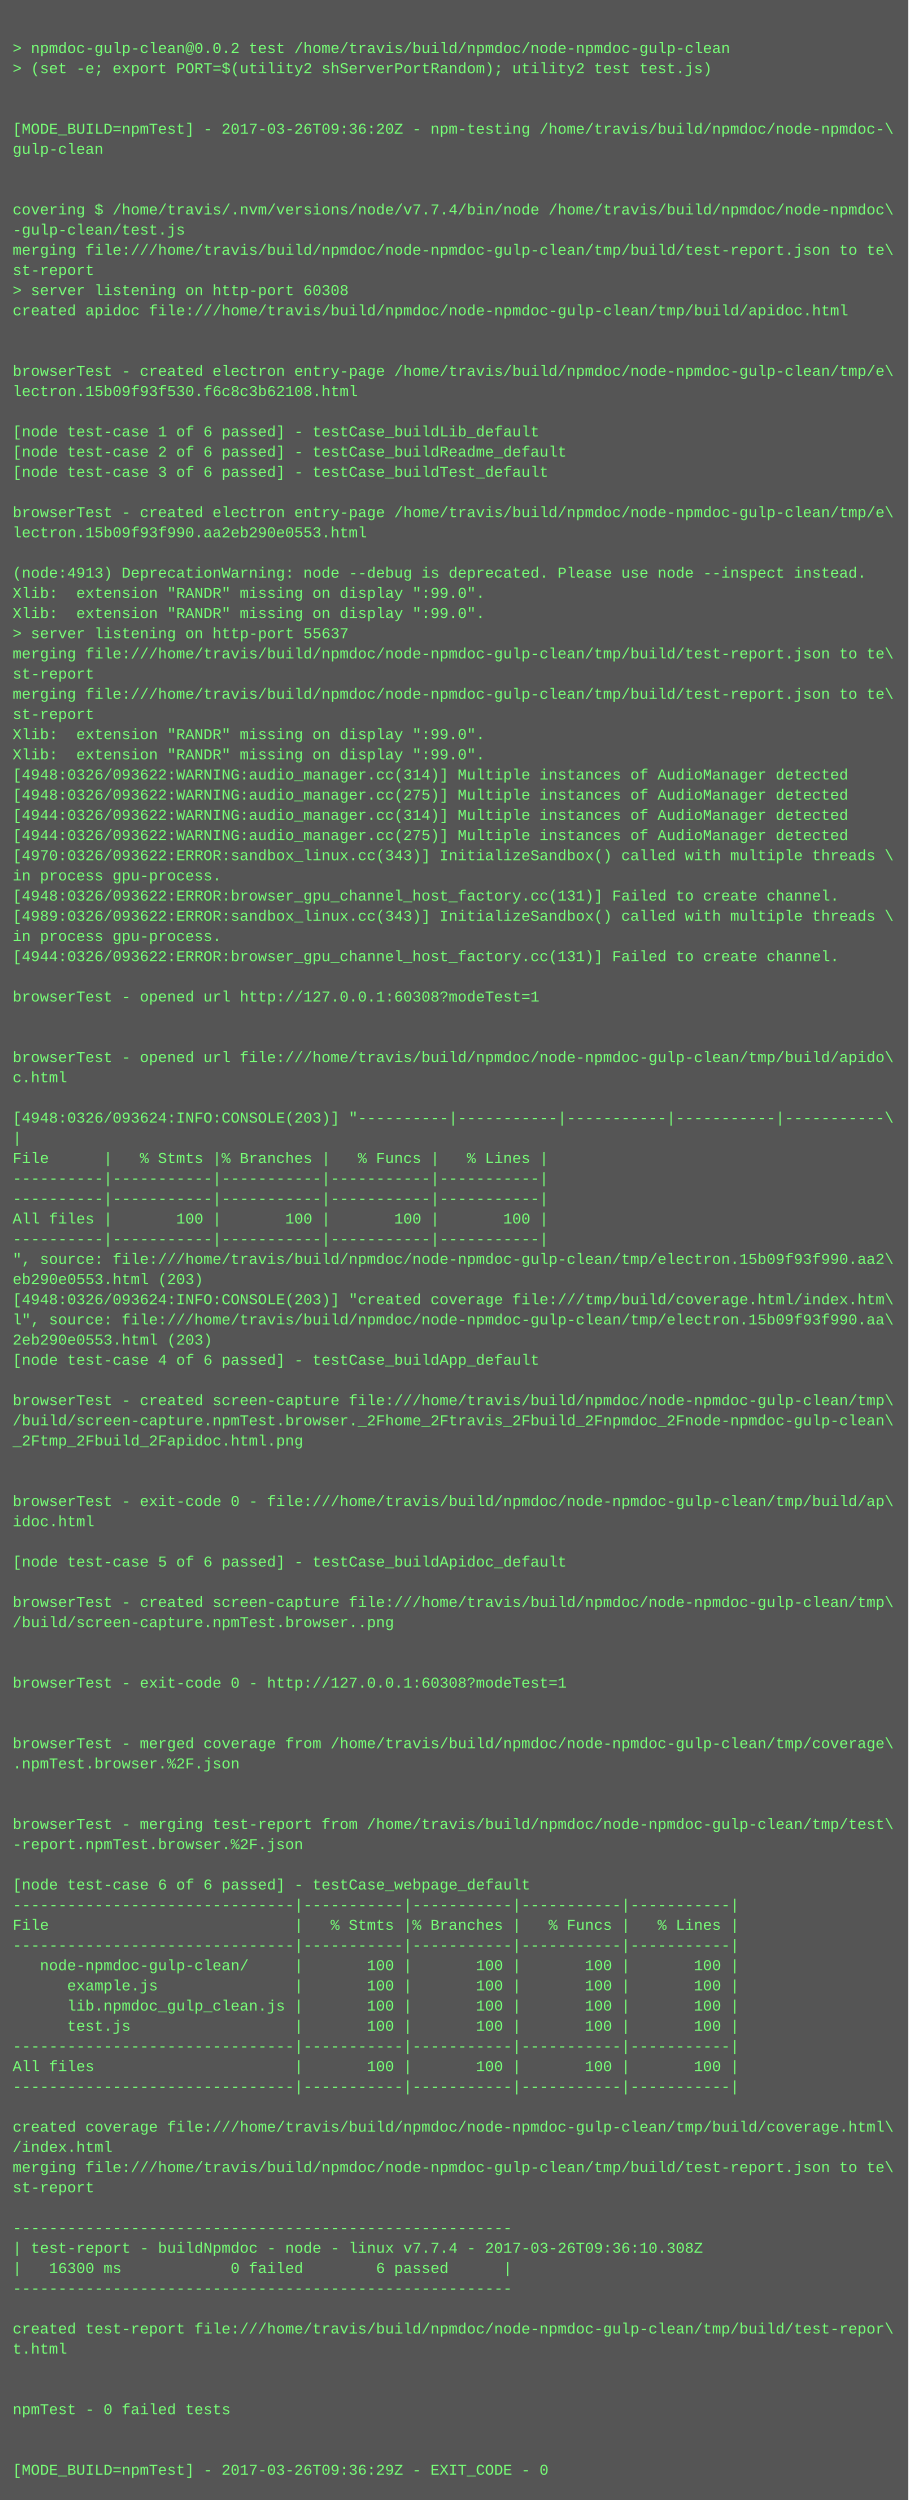
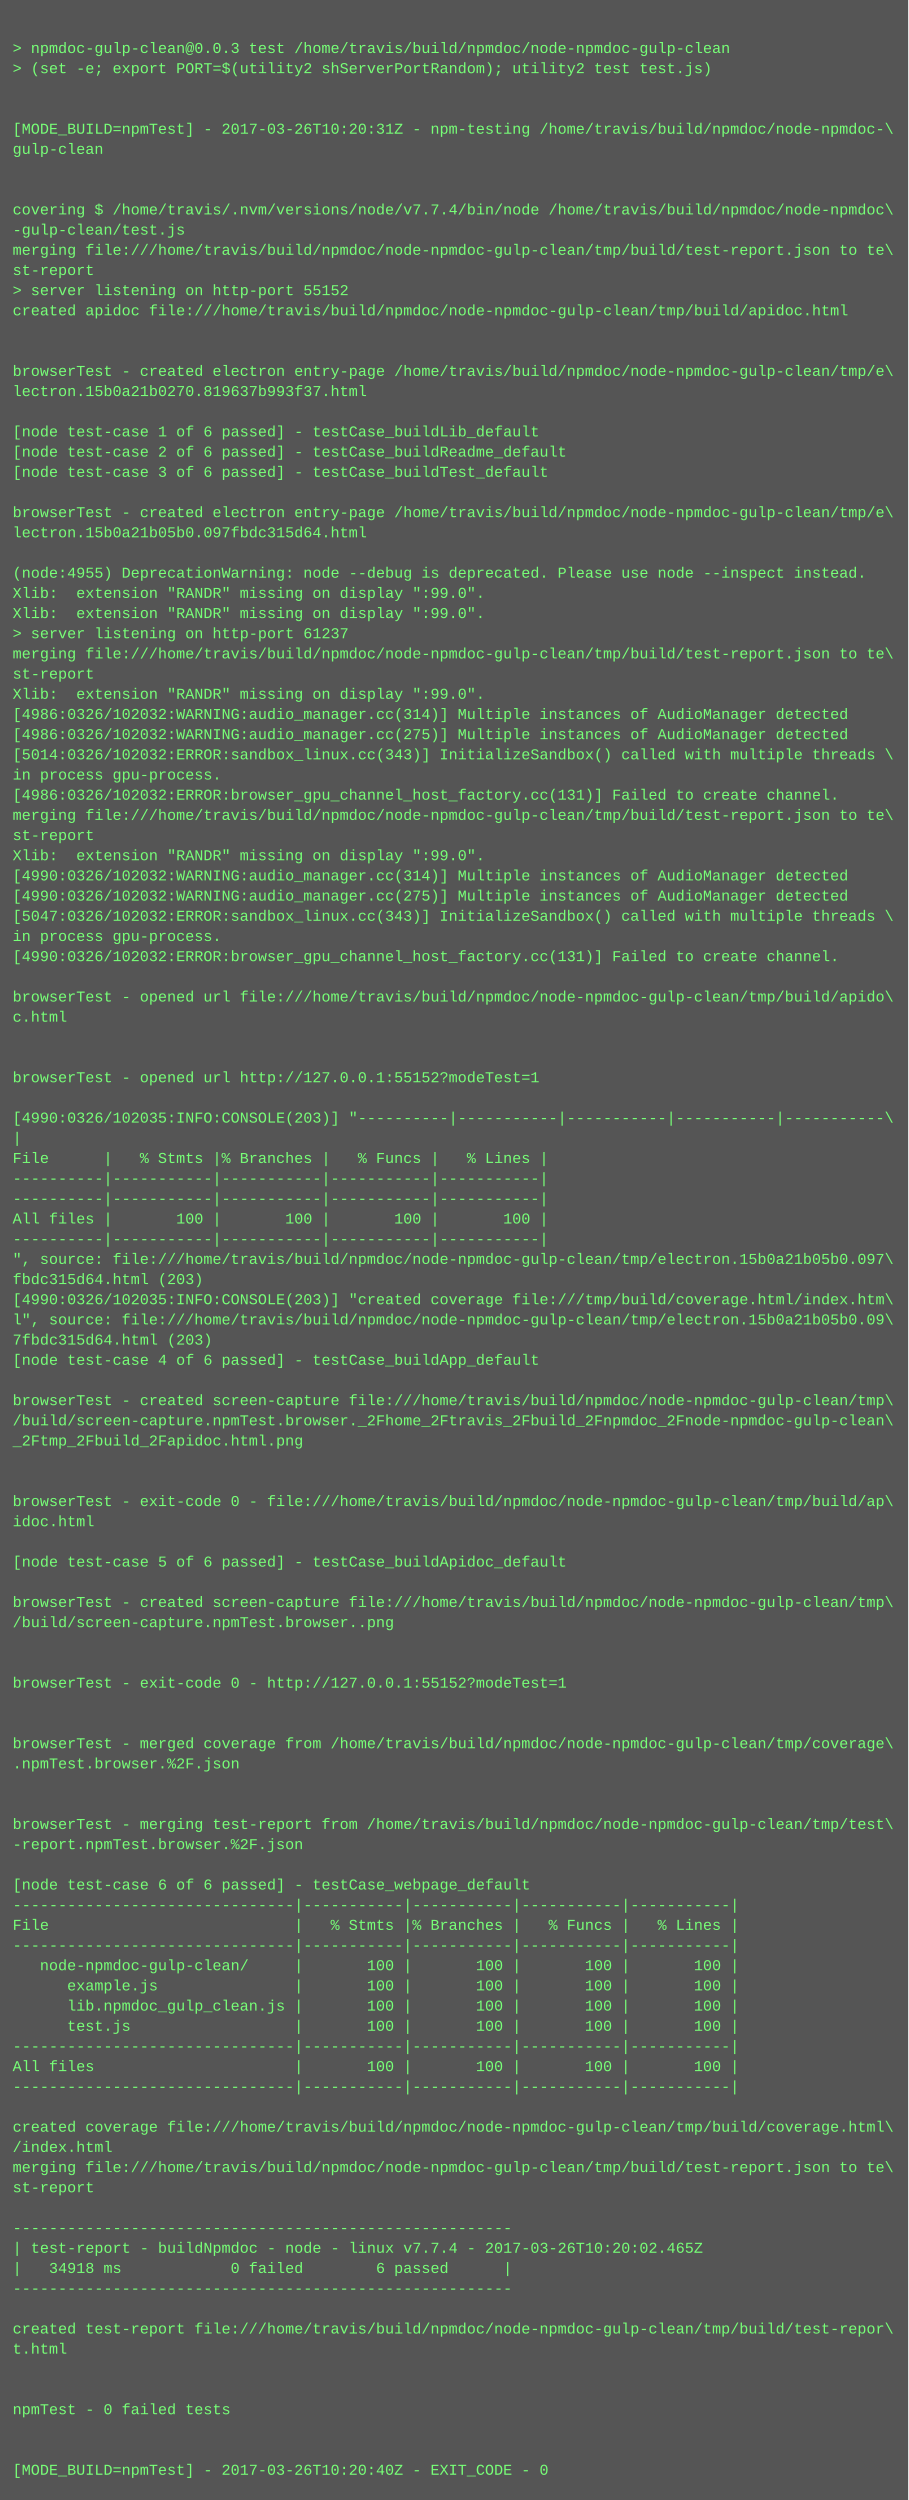
<svg xmlns="http://www.w3.org/2000/svg" height="1982" width="720">
  <rect height="1982" fill="#555" width="720" />
  <text fill="#7f7" font-family="Courier New" font-size="12" xml:space="preserve">
    <tspan x="10" y="26" />
-     <tspan x="10" y="42">&gt; npmdoc-gulp-clean@0.0.2 test /home/travis/build/npmdoc/node-npmdoc-gulp-clean</tspan>
+     <tspan x="10" y="42">&gt; npmdoc-gulp-clean@0.0.3 test /home/travis/build/npmdoc/node-npmdoc-gulp-clean</tspan>
    <tspan x="10" y="58">&gt; (set -e; export PORT=$(utility2 shServerPortRandom); utility2 test test.js)</tspan>
    <tspan x="10" y="74" />
    <tspan x="10" y="90" />
-     <tspan x="10" y="106">[MODE_BUILD=npmTest] - 2017-03-26T09:36:20Z - npm-testing /home/travis/build/npmdoc/node-npmdoc-\</tspan>
+     <tspan x="10" y="106">[MODE_BUILD=npmTest] - 2017-03-26T10:20:31Z - npm-testing /home/travis/build/npmdoc/node-npmdoc-\</tspan>
    <tspan x="10" y="122">gulp-clean</tspan>
    <tspan x="10" y="138" />
    <tspan x="10" y="154" />
    <tspan x="10" y="170">covering $ /home/travis/.nvm/versions/node/v7.7.4/bin/node /home/travis/build/npmdoc/node-npmdoc\</tspan>
    <tspan x="10" y="186">-gulp-clean/test.js</tspan>
    <tspan x="10" y="202">merging file:///home/travis/build/npmdoc/node-npmdoc-gulp-clean/tmp/build/test-report.json to te\</tspan>
    <tspan x="10" y="218">st-report</tspan>
-     <tspan x="10" y="234">&gt; server listening on http-port 60308</tspan>
+     <tspan x="10" y="234">&gt; server listening on http-port 55152</tspan>
    <tspan x="10" y="250">created apidoc file:///home/travis/build/npmdoc/node-npmdoc-gulp-clean/tmp/build/apidoc.html</tspan>
    <tspan x="10" y="266" />
    <tspan x="10" y="282" />
    <tspan x="10" y="298">browserTest - created electron entry-page /home/travis/build/npmdoc/node-npmdoc-gulp-clean/tmp/e\</tspan>
-     <tspan x="10" y="314">lectron.15b09f93f530.f6c8c3b62108.html</tspan>
+     <tspan x="10" y="314">lectron.15b0a21b0270.819637b993f37.html</tspan>
    <tspan x="10" y="330" />
    <tspan x="10" y="346">[node test-case 1 of 6 passed] - testCase_buildLib_default</tspan>
    <tspan x="10" y="362">[node test-case 2 of 6 passed] - testCase_buildReadme_default</tspan>
    <tspan x="10" y="378">[node test-case 3 of 6 passed] - testCase_buildTest_default</tspan>
    <tspan x="10" y="394" />
    <tspan x="10" y="410">browserTest - created electron entry-page /home/travis/build/npmdoc/node-npmdoc-gulp-clean/tmp/e\</tspan>
-     <tspan x="10" y="426">lectron.15b09f93f990.aa2eb290e0553.html</tspan>
+     <tspan x="10" y="426">lectron.15b0a21b05b0.097fbdc315d64.html</tspan>
    <tspan x="10" y="442" />
-     <tspan x="10" y="458">(node:4913) DeprecationWarning: node --debug is deprecated. Please use node --inspect instead.</tspan>
+     <tspan x="10" y="458">(node:4955) DeprecationWarning: node --debug is deprecated. Please use node --inspect instead.</tspan>
    <tspan x="10" y="474">Xlib:  extension "RANDR" missing on display ":99.0".</tspan>
    <tspan x="10" y="490">Xlib:  extension "RANDR" missing on display ":99.0".</tspan>
-     <tspan x="10" y="506">&gt; server listening on http-port 55637</tspan>
+     <tspan x="10" y="506">&gt; server listening on http-port 61237</tspan>
    <tspan x="10" y="522">merging file:///home/travis/build/npmdoc/node-npmdoc-gulp-clean/tmp/build/test-report.json to te\</tspan>
    <tspan x="10" y="538">st-report</tspan>
-     <tspan x="10" y="554">merging file:///home/travis/build/npmdoc/node-npmdoc-gulp-clean/tmp/build/test-report.json to te\</tspan>
-     <tspan x="10" y="570">st-report</tspan>
-     <tspan x="10" y="586">Xlib:  extension "RANDR" missing on display ":99.0".</tspan>
-     <tspan x="10" y="602">Xlib:  extension "RANDR" missing on display ":99.0".</tspan>
-     <tspan x="10" y="618">[4948:0326/093622:WARNING:audio_manager.cc(314)] Multiple instances of AudioManager detected</tspan>
-     <tspan x="10" y="634">[4948:0326/093622:WARNING:audio_manager.cc(275)] Multiple instances of AudioManager detected</tspan>
-     <tspan x="10" y="650">[4944:0326/093622:WARNING:audio_manager.cc(314)] Multiple instances of AudioManager detected</tspan>
-     <tspan x="10" y="666">[4944:0326/093622:WARNING:audio_manager.cc(275)] Multiple instances of AudioManager detected</tspan>
-     <tspan x="10" y="682">[4970:0326/093622:ERROR:sandbox_linux.cc(343)] InitializeSandbox() called with multiple threads \</tspan>
-     <tspan x="10" y="698">in process gpu-process. </tspan>
-     <tspan x="10" y="714">[4948:0326/093622:ERROR:browser_gpu_channel_host_factory.cc(131)] Failed to create channel.</tspan>
-     <tspan x="10" y="730">[4989:0326/093622:ERROR:sandbox_linux.cc(343)] InitializeSandbox() called with multiple threads \</tspan>
+     <tspan x="10" y="554">Xlib:  extension "RANDR" missing on display ":99.0".</tspan>
+     <tspan x="10" y="570">[4986:0326/102032:WARNING:audio_manager.cc(314)] Multiple instances of AudioManager detected</tspan>
+     <tspan x="10" y="586">[4986:0326/102032:WARNING:audio_manager.cc(275)] Multiple instances of AudioManager detected</tspan>
+     <tspan x="10" y="602">[5014:0326/102032:ERROR:sandbox_linux.cc(343)] InitializeSandbox() called with multiple threads \</tspan>
+     <tspan x="10" y="618">in process gpu-process. </tspan>
+     <tspan x="10" y="634">[4986:0326/102032:ERROR:browser_gpu_channel_host_factory.cc(131)] Failed to create channel.</tspan>
+     <tspan x="10" y="650">merging file:///home/travis/build/npmdoc/node-npmdoc-gulp-clean/tmp/build/test-report.json to te\</tspan>
+     <tspan x="10" y="666">st-report</tspan>
+     <tspan x="10" y="682">Xlib:  extension "RANDR" missing on display ":99.0".</tspan>
+     <tspan x="10" y="698">[4990:0326/102032:WARNING:audio_manager.cc(314)] Multiple instances of AudioManager detected</tspan>
+     <tspan x="10" y="714">[4990:0326/102032:WARNING:audio_manager.cc(275)] Multiple instances of AudioManager detected</tspan>
+     <tspan x="10" y="730">[5047:0326/102032:ERROR:sandbox_linux.cc(343)] InitializeSandbox() called with multiple threads \</tspan>
    <tspan x="10" y="746">in process gpu-process. </tspan>
-     <tspan x="10" y="762">[4944:0326/093622:ERROR:browser_gpu_channel_host_factory.cc(131)] Failed to create channel.</tspan>
+     <tspan x="10" y="762">[4990:0326/102032:ERROR:browser_gpu_channel_host_factory.cc(131)] Failed to create channel.</tspan>
    <tspan x="10" y="778" />
-     <tspan x="10" y="794">browserTest - opened url http://127.0.0.1:60308?modeTest=1</tspan>
-     <tspan x="10" y="810" />
+     <tspan x="10" y="794">browserTest - opened url file:///home/travis/build/npmdoc/node-npmdoc-gulp-clean/tmp/build/apido\</tspan>
+     <tspan x="10" y="810">c.html</tspan>
    <tspan x="10" y="826" />
-     <tspan x="10" y="842">browserTest - opened url file:///home/travis/build/npmdoc/node-npmdoc-gulp-clean/tmp/build/apido\</tspan>
-     <tspan x="10" y="858">c.html</tspan>
+     <tspan x="10" y="842" />
+     <tspan x="10" y="858">browserTest - opened url http://127.0.0.1:55152?modeTest=1</tspan>
    <tspan x="10" y="874" />
-     <tspan x="10" y="890">[4948:0326/093624:INFO:CONSOLE(203)] "----------|-----------|-----------|-----------|-----------\</tspan>
+     <tspan x="10" y="890">[4990:0326/102035:INFO:CONSOLE(203)] "----------|-----------|-----------|-----------|-----------\</tspan>
    <tspan x="10" y="906">|</tspan>
    <tspan x="10" y="922">File      |   % Stmts |% Branches |   % Funcs |   % Lines |</tspan>
    <tspan x="10" y="938">----------|-----------|-----------|-----------|-----------|</tspan>
    <tspan x="10" y="954">----------|-----------|-----------|-----------|-----------|</tspan>
    <tspan x="10" y="970">All files |       100 |       100 |       100 |       100 |</tspan>
    <tspan x="10" y="986">----------|-----------|-----------|-----------|-----------|</tspan>
-     <tspan x="10" y="1002">", source: file:///home/travis/build/npmdoc/node-npmdoc-gulp-clean/tmp/electron.15b09f93f990.aa2\</tspan>
-     <tspan x="10" y="1018">eb290e0553.html (203)</tspan>
-     <tspan x="10" y="1034">[4948:0326/093624:INFO:CONSOLE(203)] "created coverage file:///tmp/build/coverage.html/index.htm\</tspan>
-     <tspan x="10" y="1050">l", source: file:///home/travis/build/npmdoc/node-npmdoc-gulp-clean/tmp/electron.15b09f93f990.aa\</tspan>
-     <tspan x="10" y="1066">2eb290e0553.html (203)</tspan>
+     <tspan x="10" y="1002">", source: file:///home/travis/build/npmdoc/node-npmdoc-gulp-clean/tmp/electron.15b0a21b05b0.097\</tspan>
+     <tspan x="10" y="1018">fbdc315d64.html (203)</tspan>
+     <tspan x="10" y="1034">[4990:0326/102035:INFO:CONSOLE(203)] "created coverage file:///tmp/build/coverage.html/index.htm\</tspan>
+     <tspan x="10" y="1050">l", source: file:///home/travis/build/npmdoc/node-npmdoc-gulp-clean/tmp/electron.15b0a21b05b0.09\</tspan>
+     <tspan x="10" y="1066">7fbdc315d64.html (203)</tspan>
    <tspan x="10" y="1082">[node test-case 4 of 6 passed] - testCase_buildApp_default</tspan>
    <tspan x="10" y="1098" />
    <tspan x="10" y="1114">browserTest - created screen-capture file:///home/travis/build/npmdoc/node-npmdoc-gulp-clean/tmp\</tspan>
    <tspan x="10" y="1130">/build/screen-capture.npmTest.browser._2Fhome_2Ftravis_2Fbuild_2Fnpmdoc_2Fnode-npmdoc-gulp-clean\</tspan>
    <tspan x="10" y="1146">_2Ftmp_2Fbuild_2Fapidoc.html.png</tspan>
    <tspan x="10" y="1162" />
    <tspan x="10" y="1178" />
    <tspan x="10" y="1194">browserTest - exit-code 0 - file:///home/travis/build/npmdoc/node-npmdoc-gulp-clean/tmp/build/ap\</tspan>
    <tspan x="10" y="1210">idoc.html</tspan>
    <tspan x="10" y="1226" />
    <tspan x="10" y="1242">[node test-case 5 of 6 passed] - testCase_buildApidoc_default</tspan>
    <tspan x="10" y="1258" />
    <tspan x="10" y="1274">browserTest - created screen-capture file:///home/travis/build/npmdoc/node-npmdoc-gulp-clean/tmp\</tspan>
    <tspan x="10" y="1290">/build/screen-capture.npmTest.browser..png</tspan>
    <tspan x="10" y="1306" />
    <tspan x="10" y="1322" />
-     <tspan x="10" y="1338">browserTest - exit-code 0 - http://127.0.0.1:60308?modeTest=1</tspan>
+     <tspan x="10" y="1338">browserTest - exit-code 0 - http://127.0.0.1:55152?modeTest=1</tspan>
    <tspan x="10" y="1354" />
    <tspan x="10" y="1370" />
    <tspan x="10" y="1386">browserTest - merged coverage from /home/travis/build/npmdoc/node-npmdoc-gulp-clean/tmp/coverage\</tspan>
    <tspan x="10" y="1402">.npmTest.browser.%2F.json</tspan>
    <tspan x="10" y="1418" />
    <tspan x="10" y="1434" />
    <tspan x="10" y="1450">browserTest - merging test-report from /home/travis/build/npmdoc/node-npmdoc-gulp-clean/tmp/test\</tspan>
    <tspan x="10" y="1466">-report.npmTest.browser.%2F.json</tspan>
    <tspan x="10" y="1482" />
    <tspan x="10" y="1498">[node test-case 6 of 6 passed] - testCase_webpage_default</tspan>
    <tspan x="10" y="1514">-------------------------------|-----------|-----------|-----------|-----------|</tspan>
    <tspan x="10" y="1530">File                           |   % Stmts |% Branches |   % Funcs |   % Lines |</tspan>
    <tspan x="10" y="1546">-------------------------------|-----------|-----------|-----------|-----------|</tspan>
    <tspan x="10" y="1562">   node-npmdoc-gulp-clean/     |       100 |       100 |       100 |       100 |</tspan>
    <tspan x="10" y="1578">      example.js               |       100 |       100 |       100 |       100 |</tspan>
    <tspan x="10" y="1594">      lib.npmdoc_gulp_clean.js |       100 |       100 |       100 |       100 |</tspan>
    <tspan x="10" y="1610">      test.js                  |       100 |       100 |       100 |       100 |</tspan>
    <tspan x="10" y="1626">-------------------------------|-----------|-----------|-----------|-----------|</tspan>
    <tspan x="10" y="1642">All files                      |       100 |       100 |       100 |       100 |</tspan>
    <tspan x="10" y="1658">-------------------------------|-----------|-----------|-----------|-----------|</tspan>
    <tspan x="10" y="1674" />
    <tspan x="10" y="1690">created coverage file:///home/travis/build/npmdoc/node-npmdoc-gulp-clean/tmp/build/coverage.html\</tspan>
    <tspan x="10" y="1706">/index.html</tspan>
    <tspan x="10" y="1722">merging file:///home/travis/build/npmdoc/node-npmdoc-gulp-clean/tmp/build/test-report.json to te\</tspan>
    <tspan x="10" y="1738">st-report</tspan>
    <tspan x="10" y="1754" />
    <tspan x="10" y="1770">-------------------------------------------------------</tspan>
-     <tspan x="10" y="1786">| test-report - buildNpmdoc - node - linux v7.7.4 - 2017-03-26T09:36:10.308Z</tspan>
-     <tspan x="10" y="1802">|   16300 ms            0 failed        6 passed      |</tspan>
+     <tspan x="10" y="1786">| test-report - buildNpmdoc - node - linux v7.7.4 - 2017-03-26T10:20:02.465Z</tspan>
+     <tspan x="10" y="1802">|   34918 ms            0 failed        6 passed      |</tspan>
    <tspan x="10" y="1818">-------------------------------------------------------</tspan>
    <tspan x="10" y="1834" />
    <tspan x="10" y="1850">created test-report file:///home/travis/build/npmdoc/node-npmdoc-gulp-clean/tmp/build/test-repor\</tspan>
    <tspan x="10" y="1866">t.html</tspan>
    <tspan x="10" y="1882" />
    <tspan x="10" y="1898" />
    <tspan x="10" y="1914">npmTest - 0 failed tests</tspan>
    <tspan x="10" y="1930" />
    <tspan x="10" y="1946" />
-     <tspan x="10" y="1962">[MODE_BUILD=npmTest] - 2017-03-26T09:36:29Z - EXIT_CODE - 0</tspan>
+     <tspan x="10" y="1962">[MODE_BUILD=npmTest] - 2017-03-26T10:20:40Z - EXIT_CODE - 0</tspan>
  </text>
</svg>
